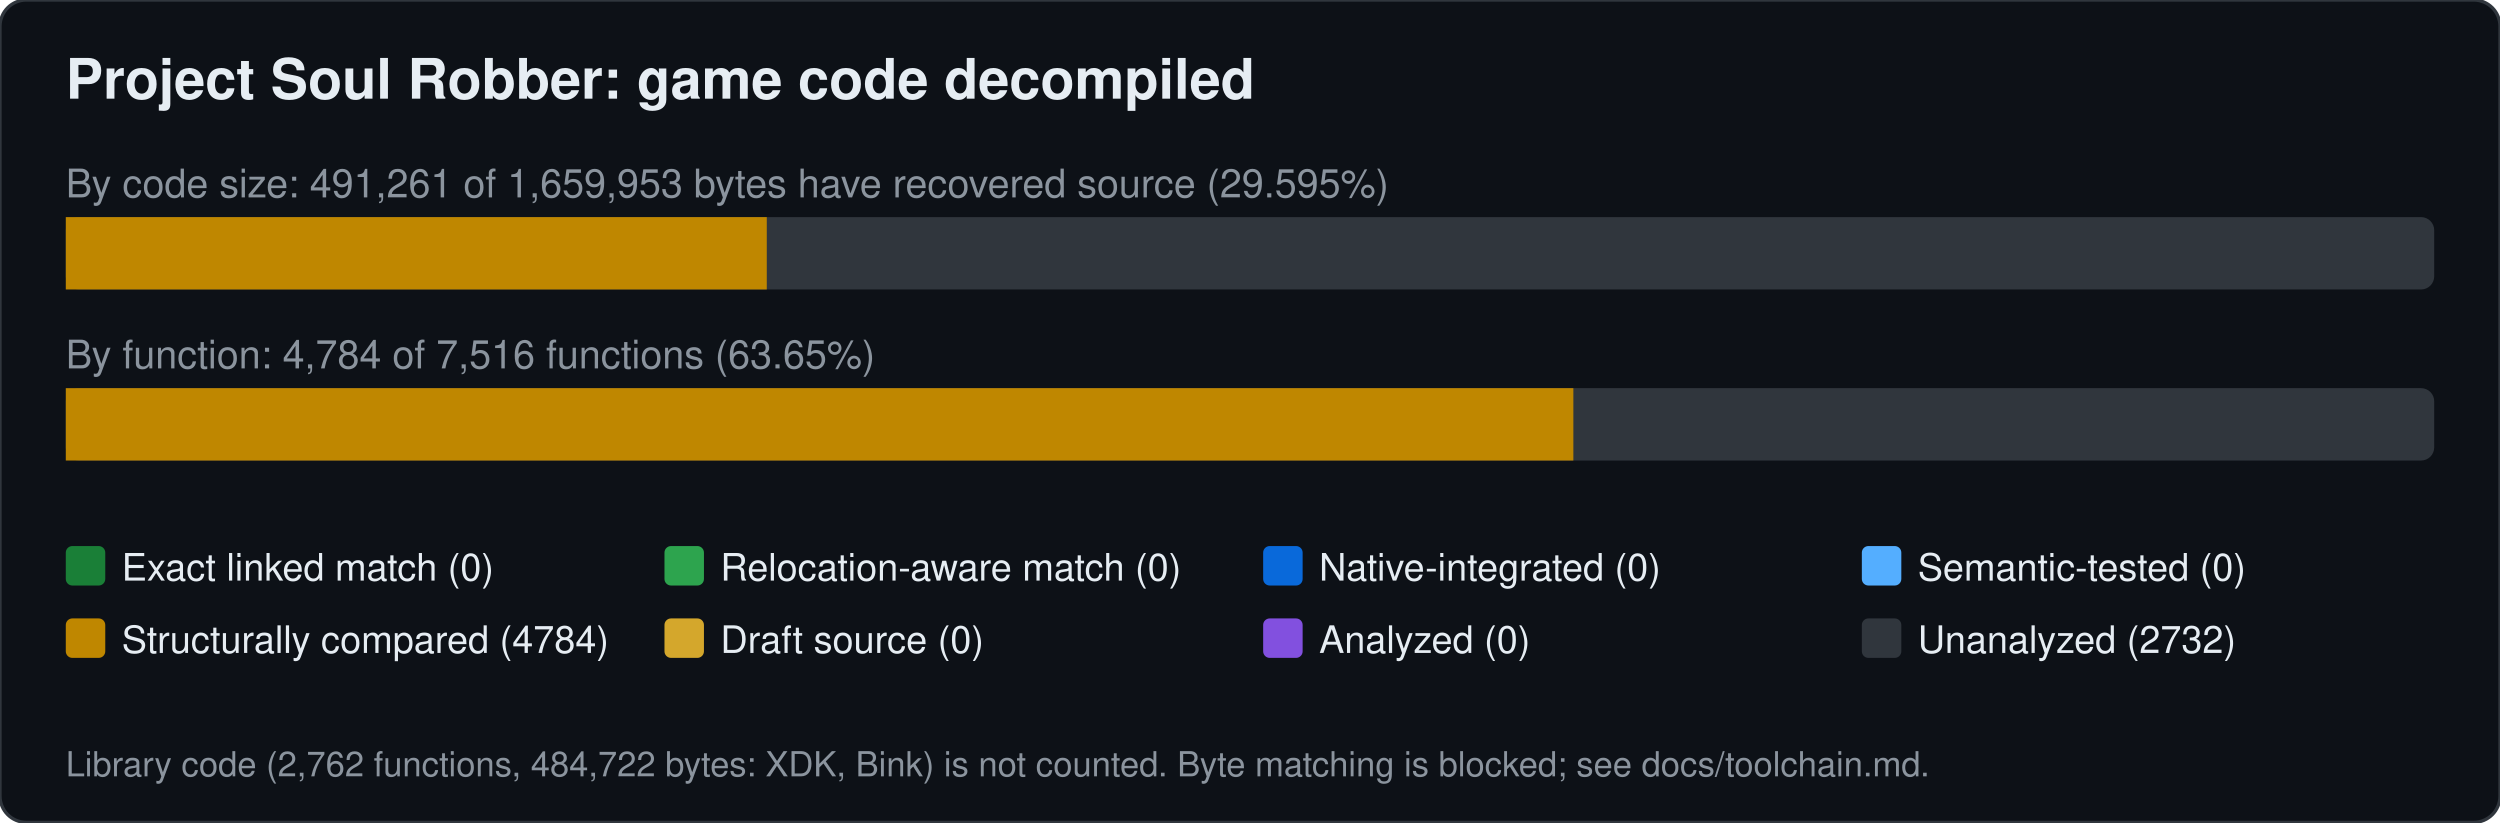
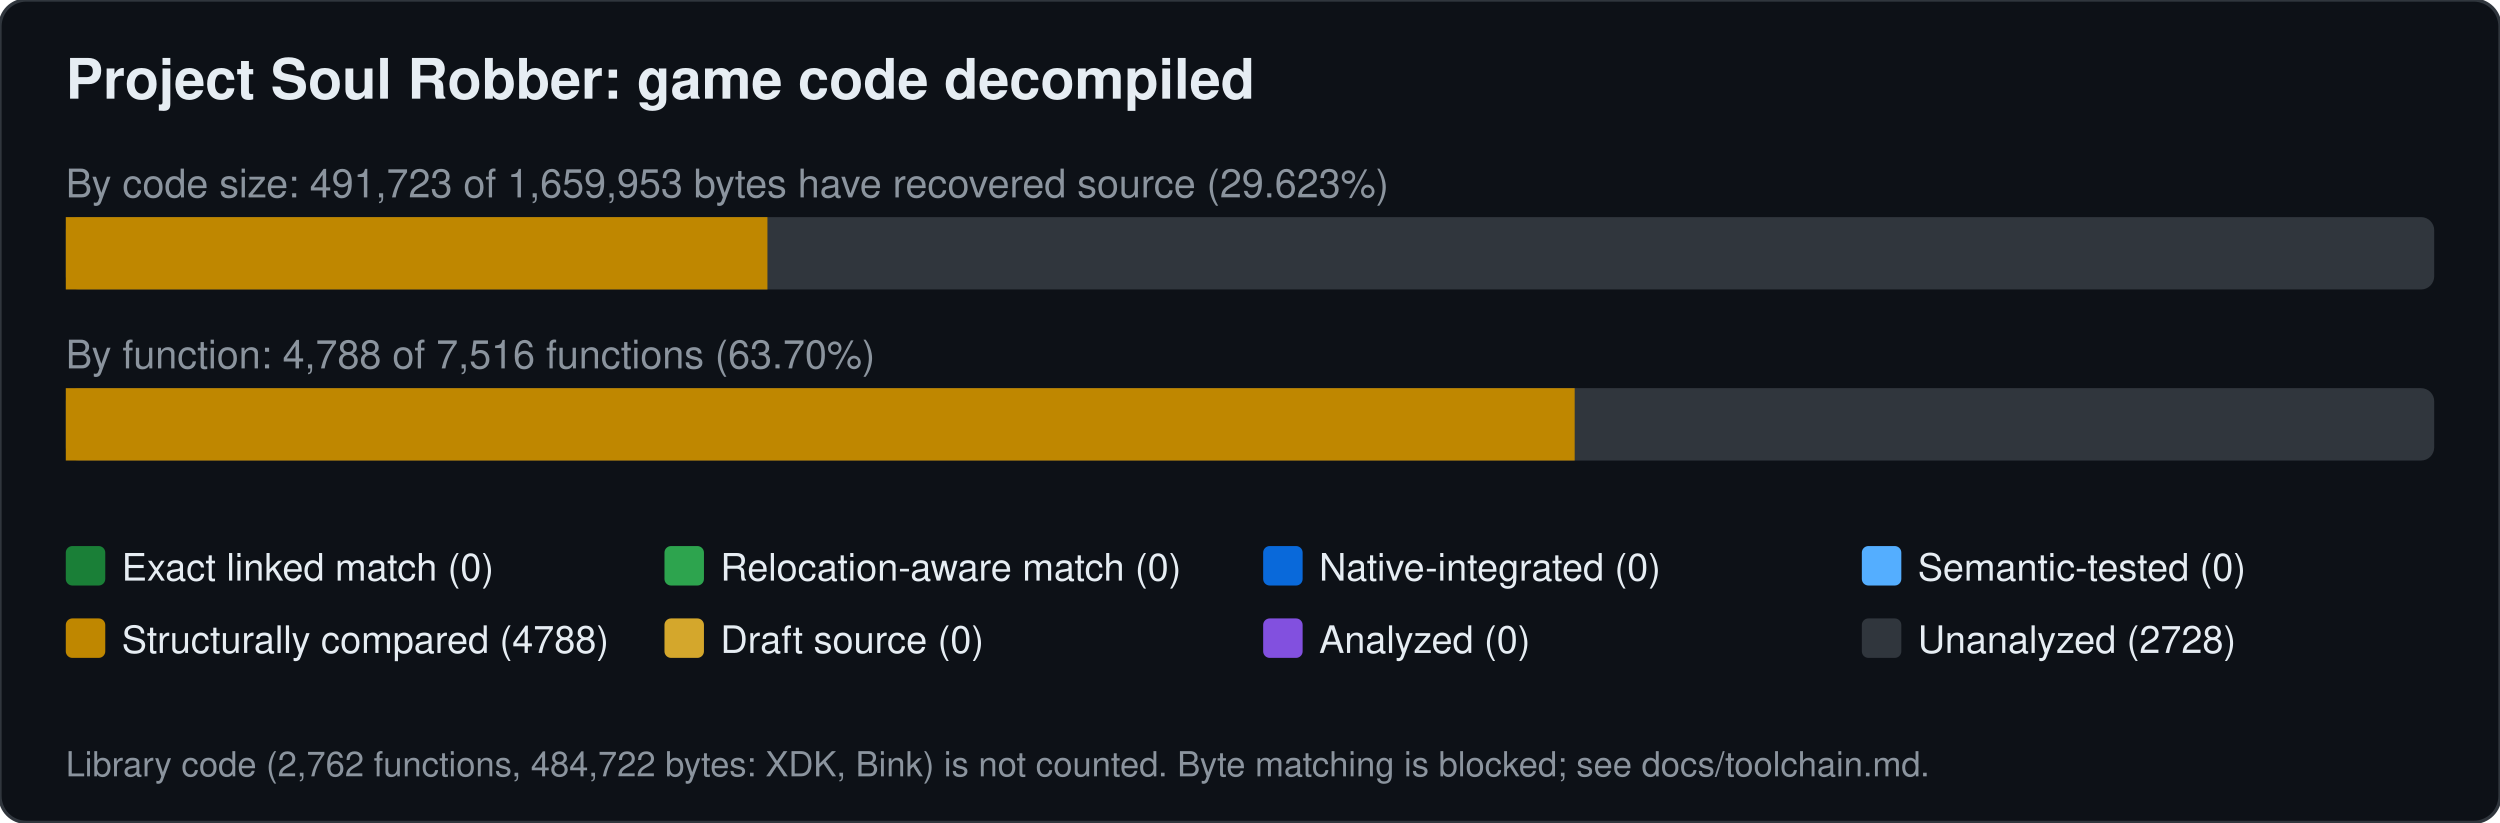
<svg xmlns="http://www.w3.org/2000/svg" width="760" height="250" viewBox="0 0 760 250" font-family="Segoe UI,Helvetica,Arial,sans-serif">
  <rect width="760" height="250" rx="8" fill="#0d1117" stroke="#30363d" />
  <text x="20" y="30" font-size="17" font-weight="600" fill="#e6edf3">Project Soul Robber: game code decompiled</text>
-   <text x="20" y="60" font-size="12" fill="#8b949e">By code size: 491,261 of 1,659,953 bytes have recovered source (29.595%)</text>
+   <text x="20" y="60" font-size="12" fill="#8b949e">By code size: 491,723 of 1,659,953 bytes have recovered source (29.623%)</text>
  <rect x="20" y="66" width="720" height="22" rx="4" fill="#30363d" />
-   <rect x="20.0" y="66" width="213.1" height="22" fill="#bf8700" />
-   <text x="20" y="112" font-size="12" fill="#8b949e">By function: 4,784 of 7,516 functions (63.65%)</text>
+   <rect x="20.0" y="66" width="213.3" height="22" fill="#bf8700" />
+   <text x="20" y="112" font-size="12" fill="#8b949e">By function: 4,788 of 7,516 functions (63.70%)</text>
  <rect x="20" y="118" width="720" height="22" rx="4" fill="#30363d" />
-   <rect x="20.0" y="118" width="458.3" height="22" fill="#bf8700" />
+   <rect x="20.0" y="118" width="458.7" height="22" fill="#bf8700" />
  <rect x="20" y="166" width="12" height="12" rx="2" fill="#1a7f37" />
  <text x="37" y="176.5" font-size="11.5" fill="#e6edf3">Exact linked match (0)</text>
  <rect x="202" y="166" width="12" height="12" rx="2" fill="#2da44e" />
  <text x="219" y="176.5" font-size="11.5" fill="#e6edf3">Relocation-aware match (0)</text>
  <rect x="384" y="166" width="12" height="12" rx="2" fill="#0969da" />
  <text x="401" y="176.5" font-size="11.5" fill="#e6edf3">Native-integrated (0)</text>
  <rect x="566" y="166" width="12" height="12" rx="2" fill="#54aeff" />
  <text x="583" y="176.5" font-size="11.5" fill="#e6edf3">Semantic-tested (0)</text>
  <rect x="20" y="188" width="12" height="12" rx="2" fill="#bf8700" />
-   <text x="37" y="198.5" font-size="11.5" fill="#e6edf3">Structurally compared (4784)</text>
+   <text x="37" y="198.5" font-size="11.5" fill="#e6edf3">Structurally compared (4788)</text>
  <rect x="202" y="188" width="12" height="12" rx="2" fill="#d4a72c" />
  <text x="219" y="198.5" font-size="11.5" fill="#e6edf3">Draft source (0)</text>
  <rect x="384" y="188" width="12" height="12" rx="2" fill="#8250df" />
  <text x="401" y="198.5" font-size="11.5" fill="#e6edf3">Analyzed (0)</text>
  <rect x="566" y="188" width="12" height="12" rx="2" fill="#30363d" />
-   <text x="583" y="198.5" font-size="11.5" fill="#e6edf3">Unanalyzed (2732)</text>
+   <text x="583" y="198.5" font-size="11.5" fill="#e6edf3">Unanalyzed (2728)</text>
  <text x="20" y="236" font-size="10.5" fill="#8b949e">Library code (2,762 functions, 484,722 bytes: XDK, Bink) is not counted. Byte matching is blocked; see docs/toolchain.md.</text>
</svg>
